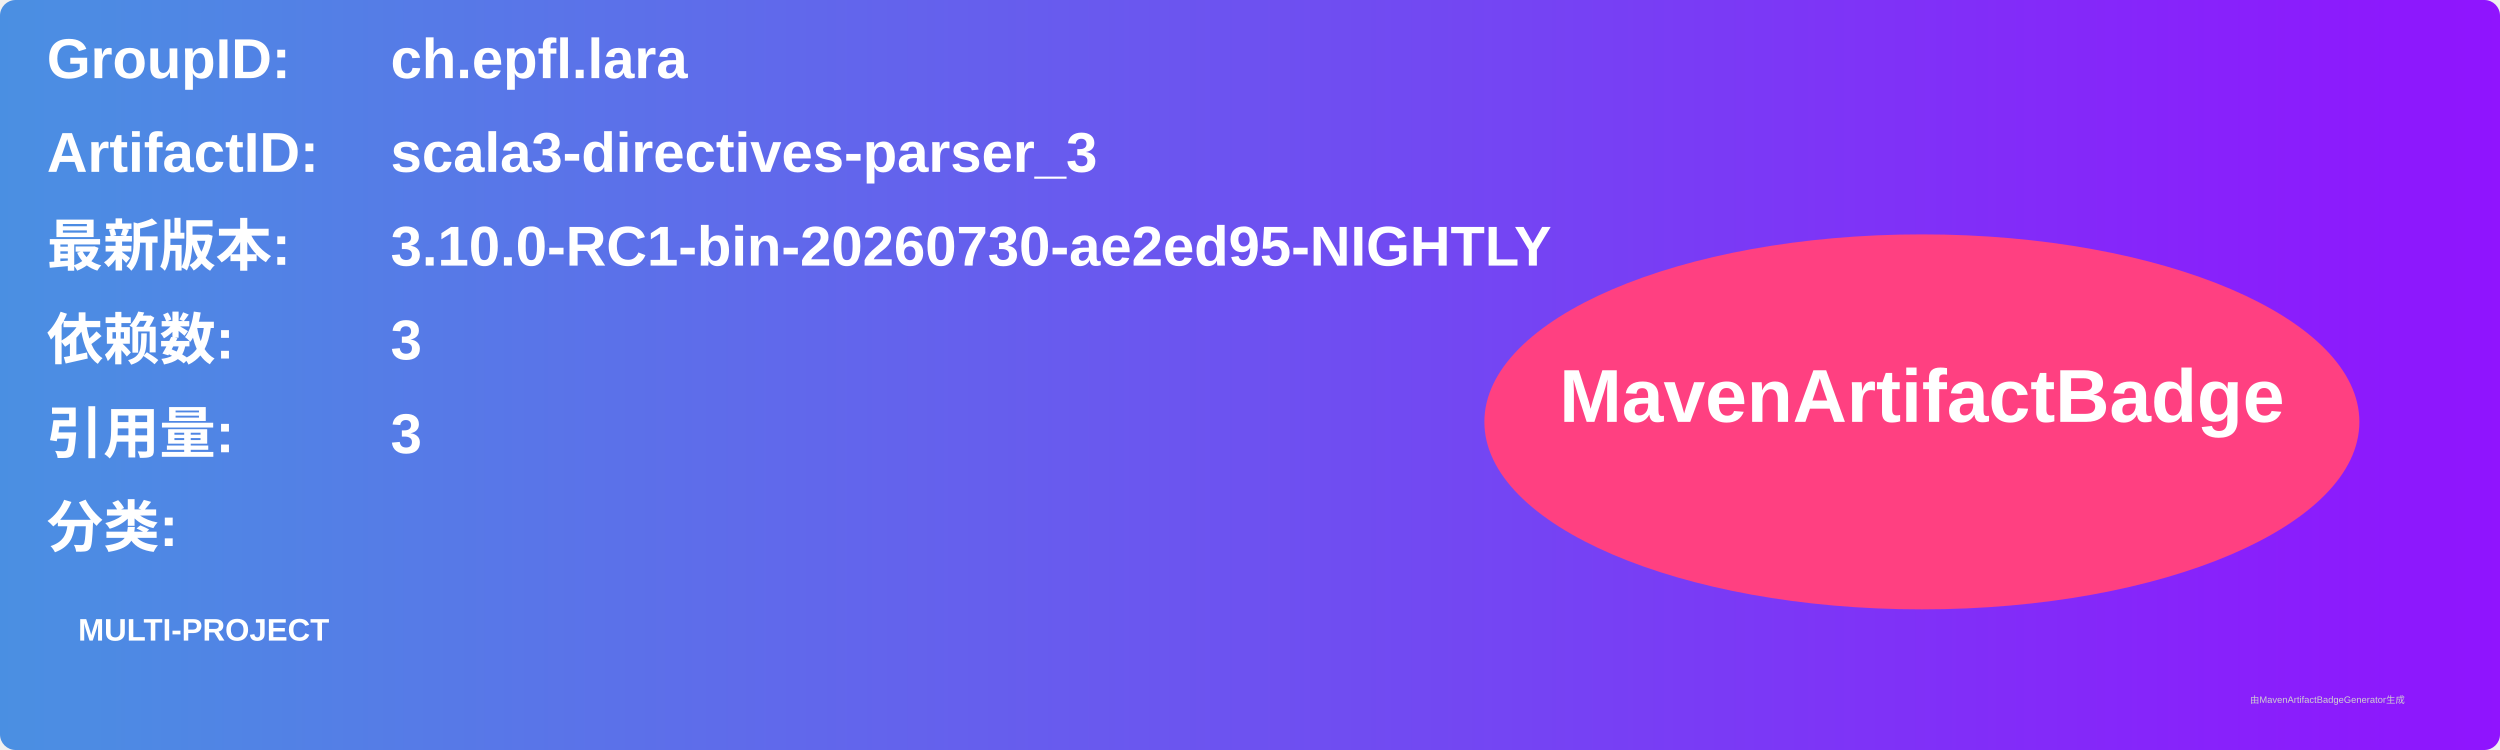
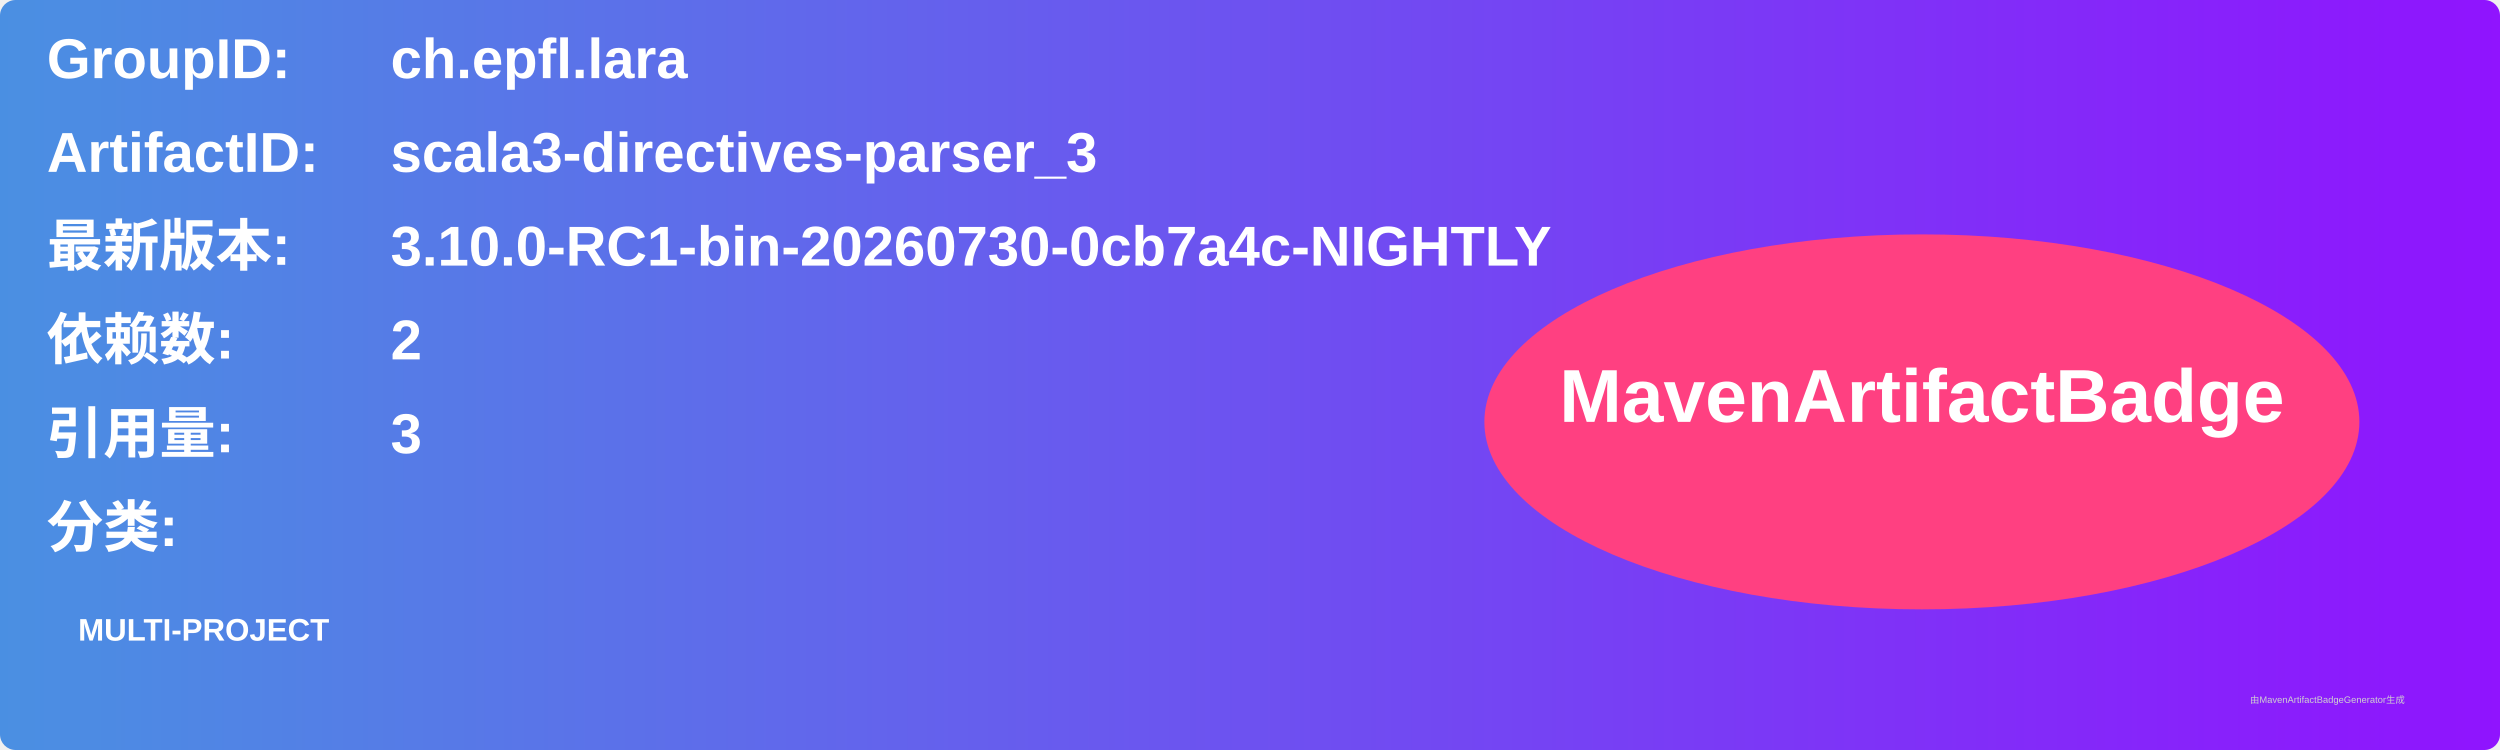
<svg xmlns="http://www.w3.org/2000/svg" width="800" height="240" viewBox="0 0 800 240">
  <linearGradient id="grad" x1="0%" y1="0%" x2="100%" y2="0%">
    <stop offset="0%" stop-color="#4a90e2" />
    <stop offset="100%" stop-color="#9013fe" />
  </linearGradient>
  <rect width="100%" height="100%" rx="5" ry="5" fill="url(#grad)" />
  <g transform="translate(15, 15)">
    <text x="0" y="10" font-family="Arial" font-size="18" fill="white" font-weight="bold" width="260">GroupID:</text>
    <text x="110" y="10" font-family="Arial" font-size="18" fill="white" font-weight="bold" width="460">ch.epfl.lara</text>
    <text x="0" y="40" font-family="Arial" font-size="18" fill="white" font-weight="bold" width="260">ArtifactID:</text>
    <text x="110" y="40" font-family="Arial" font-size="18" fill="white" font-weight="bold" width="460">scala3-directives-parser_3</text>
    <text x="0" y="70" font-family="Arial" font-size="18" fill="white" font-weight="bold">最新版本:</text>
    <text x="110" y="70" font-family="Arial" font-size="18" fill="white" font-weight="bold">
-       <tspan font-weight="bold">3.10.0-RC1-bin-20260730-ae2ed95-NIGHTLY</tspan>
+       <tspan font-weight="bold">3.10.0-RC1-bin-20260730-0cb7a4c-NIGHTLY</tspan>
    </text>
    <text x="0" y="100" font-family="Arial" font-size="18" fill="white" font-weight="bold">依赖数: </text>
    <text x="110" y="100" font-family="Arial" font-size="18" fill="white">
-       <tspan font-weight="bold">3</tspan>
+       <tspan font-weight="bold">2</tspan>
    </text>
    <text x="0" y="130" font-family="Arial" font-size="18" fill="white" font-weight="bold">引用量: </text>
    <text x="110" y="130" font-family="Arial" font-size="18" fill="white">
      <tspan font-weight="bold">3</tspan>
    </text>
    <text x="0" y="160" font-family="Arial" font-size="18" fill="white" font-weight="bold">分类:</text>
    <text x="10" y="190" font-family="Arial" font-size="10" fill="white">
      <tspan font-weight="bold">MULTI-PROJECT</tspan>
    </text>
    <ellipse cx="600" cy="120" rx="140" ry="60" fill="#ff4081" />
    <text x="600" y="120" text-anchor="middle" font-family="Arial" font-size="24" fill="white" font-weight="bold">MavenArtifactBadge</text>
  </g>
  <text x="720" y="225" font-family="Arial" font-size="3" fill="#d0d0d0">由MavenArtifactBadgeGenerator生成</text>
</svg>
